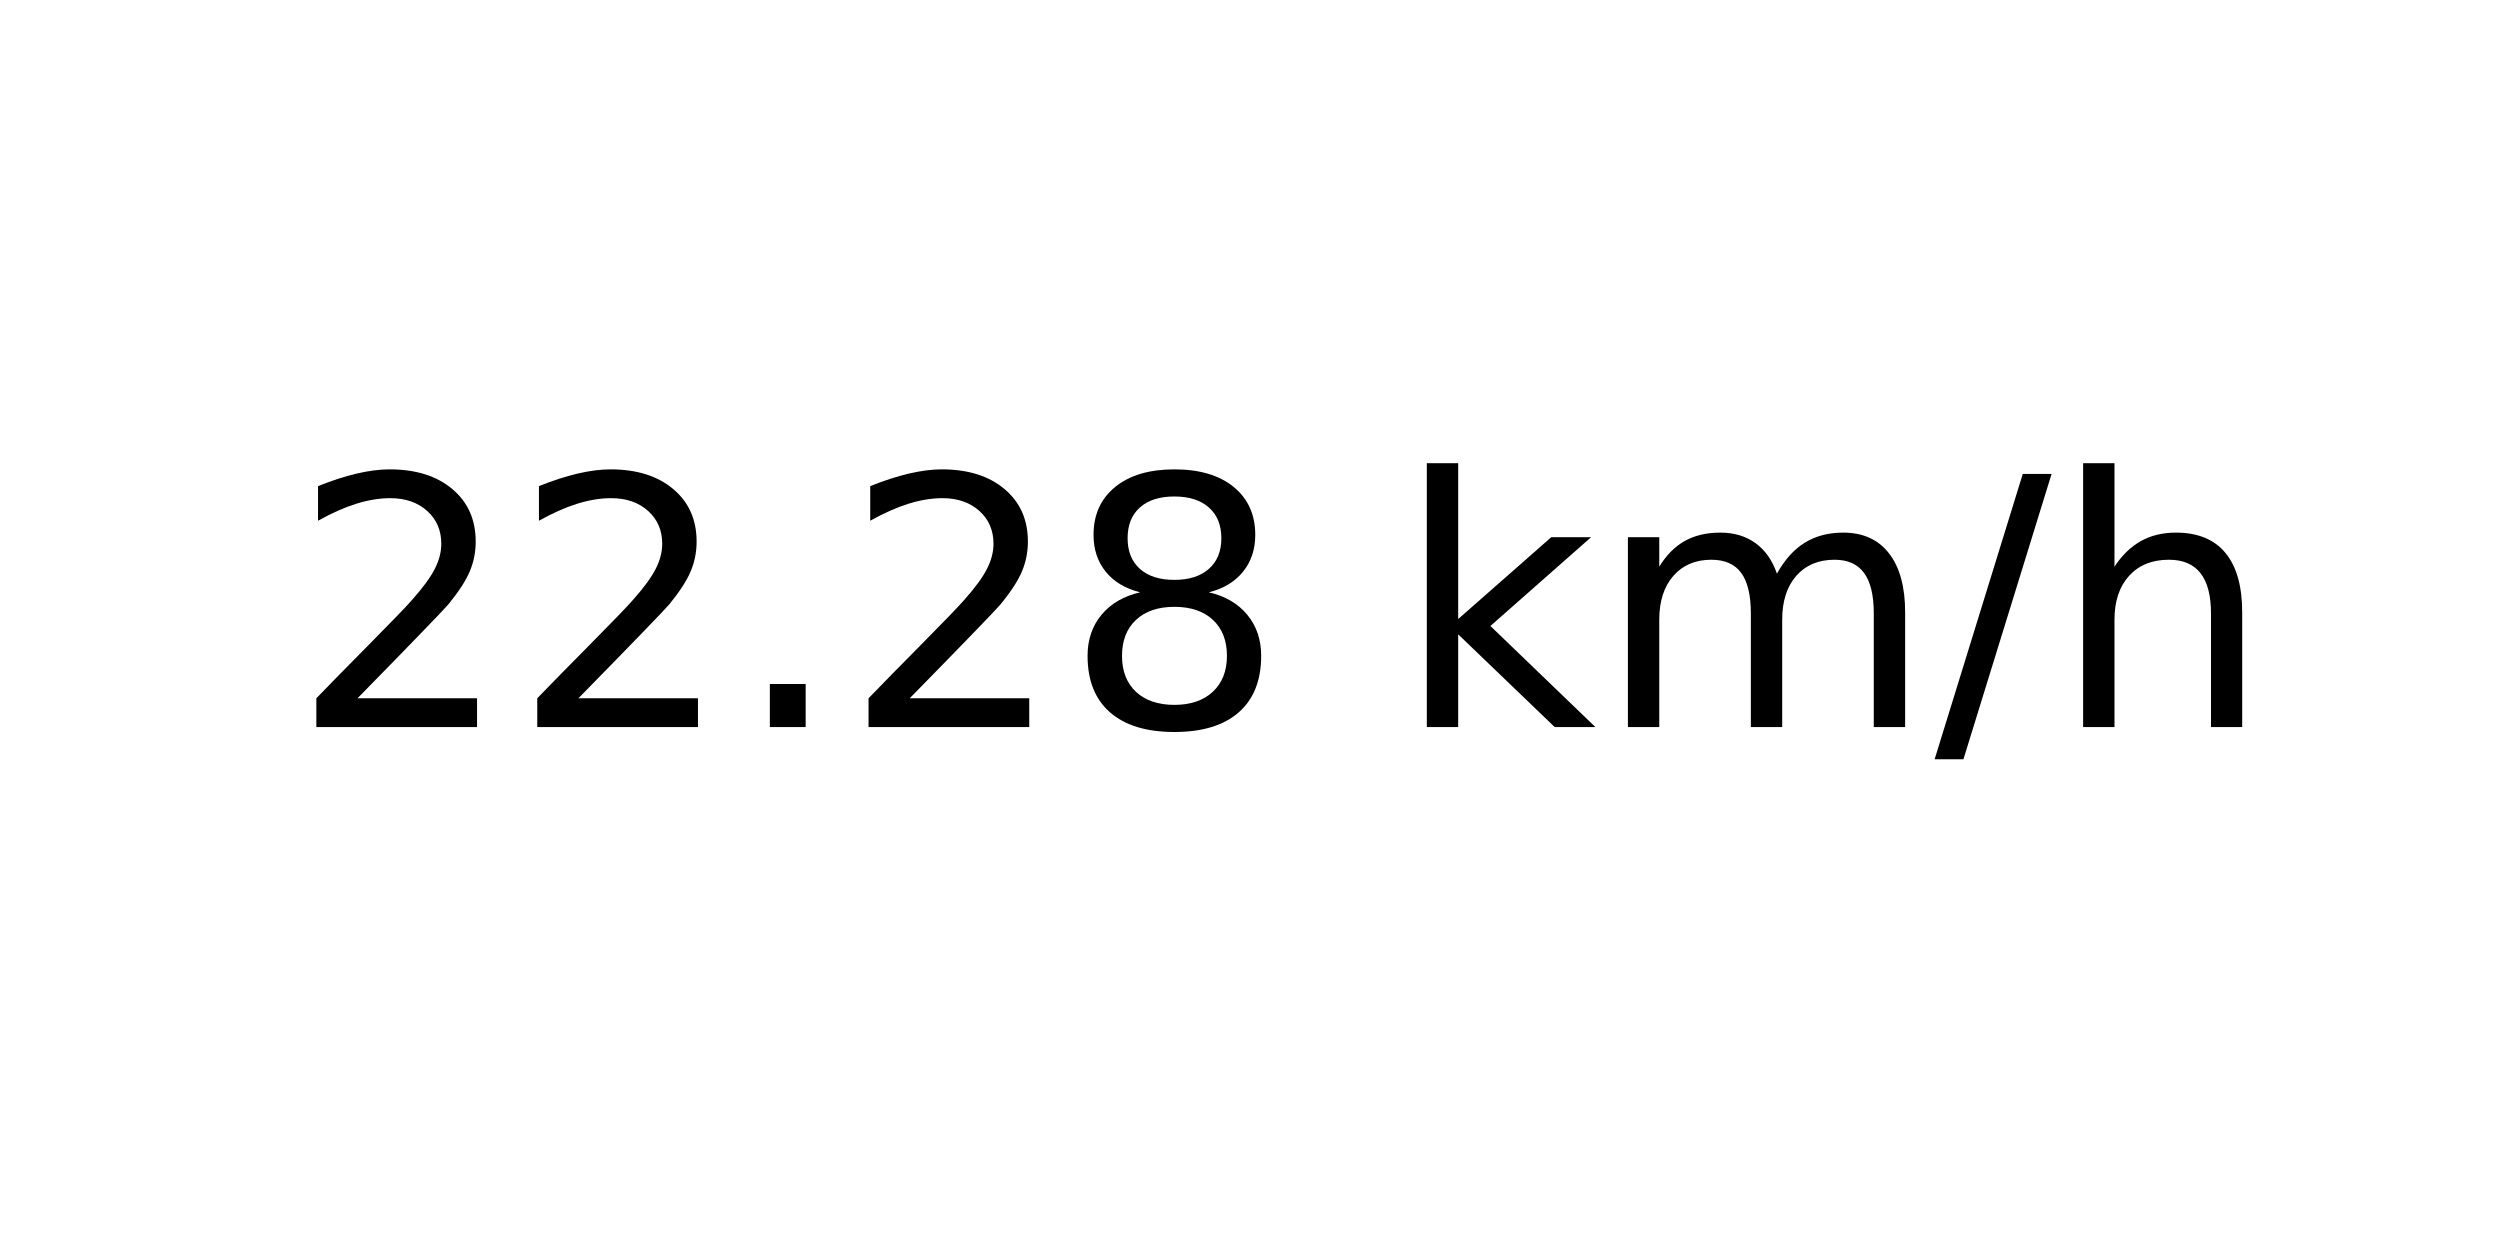
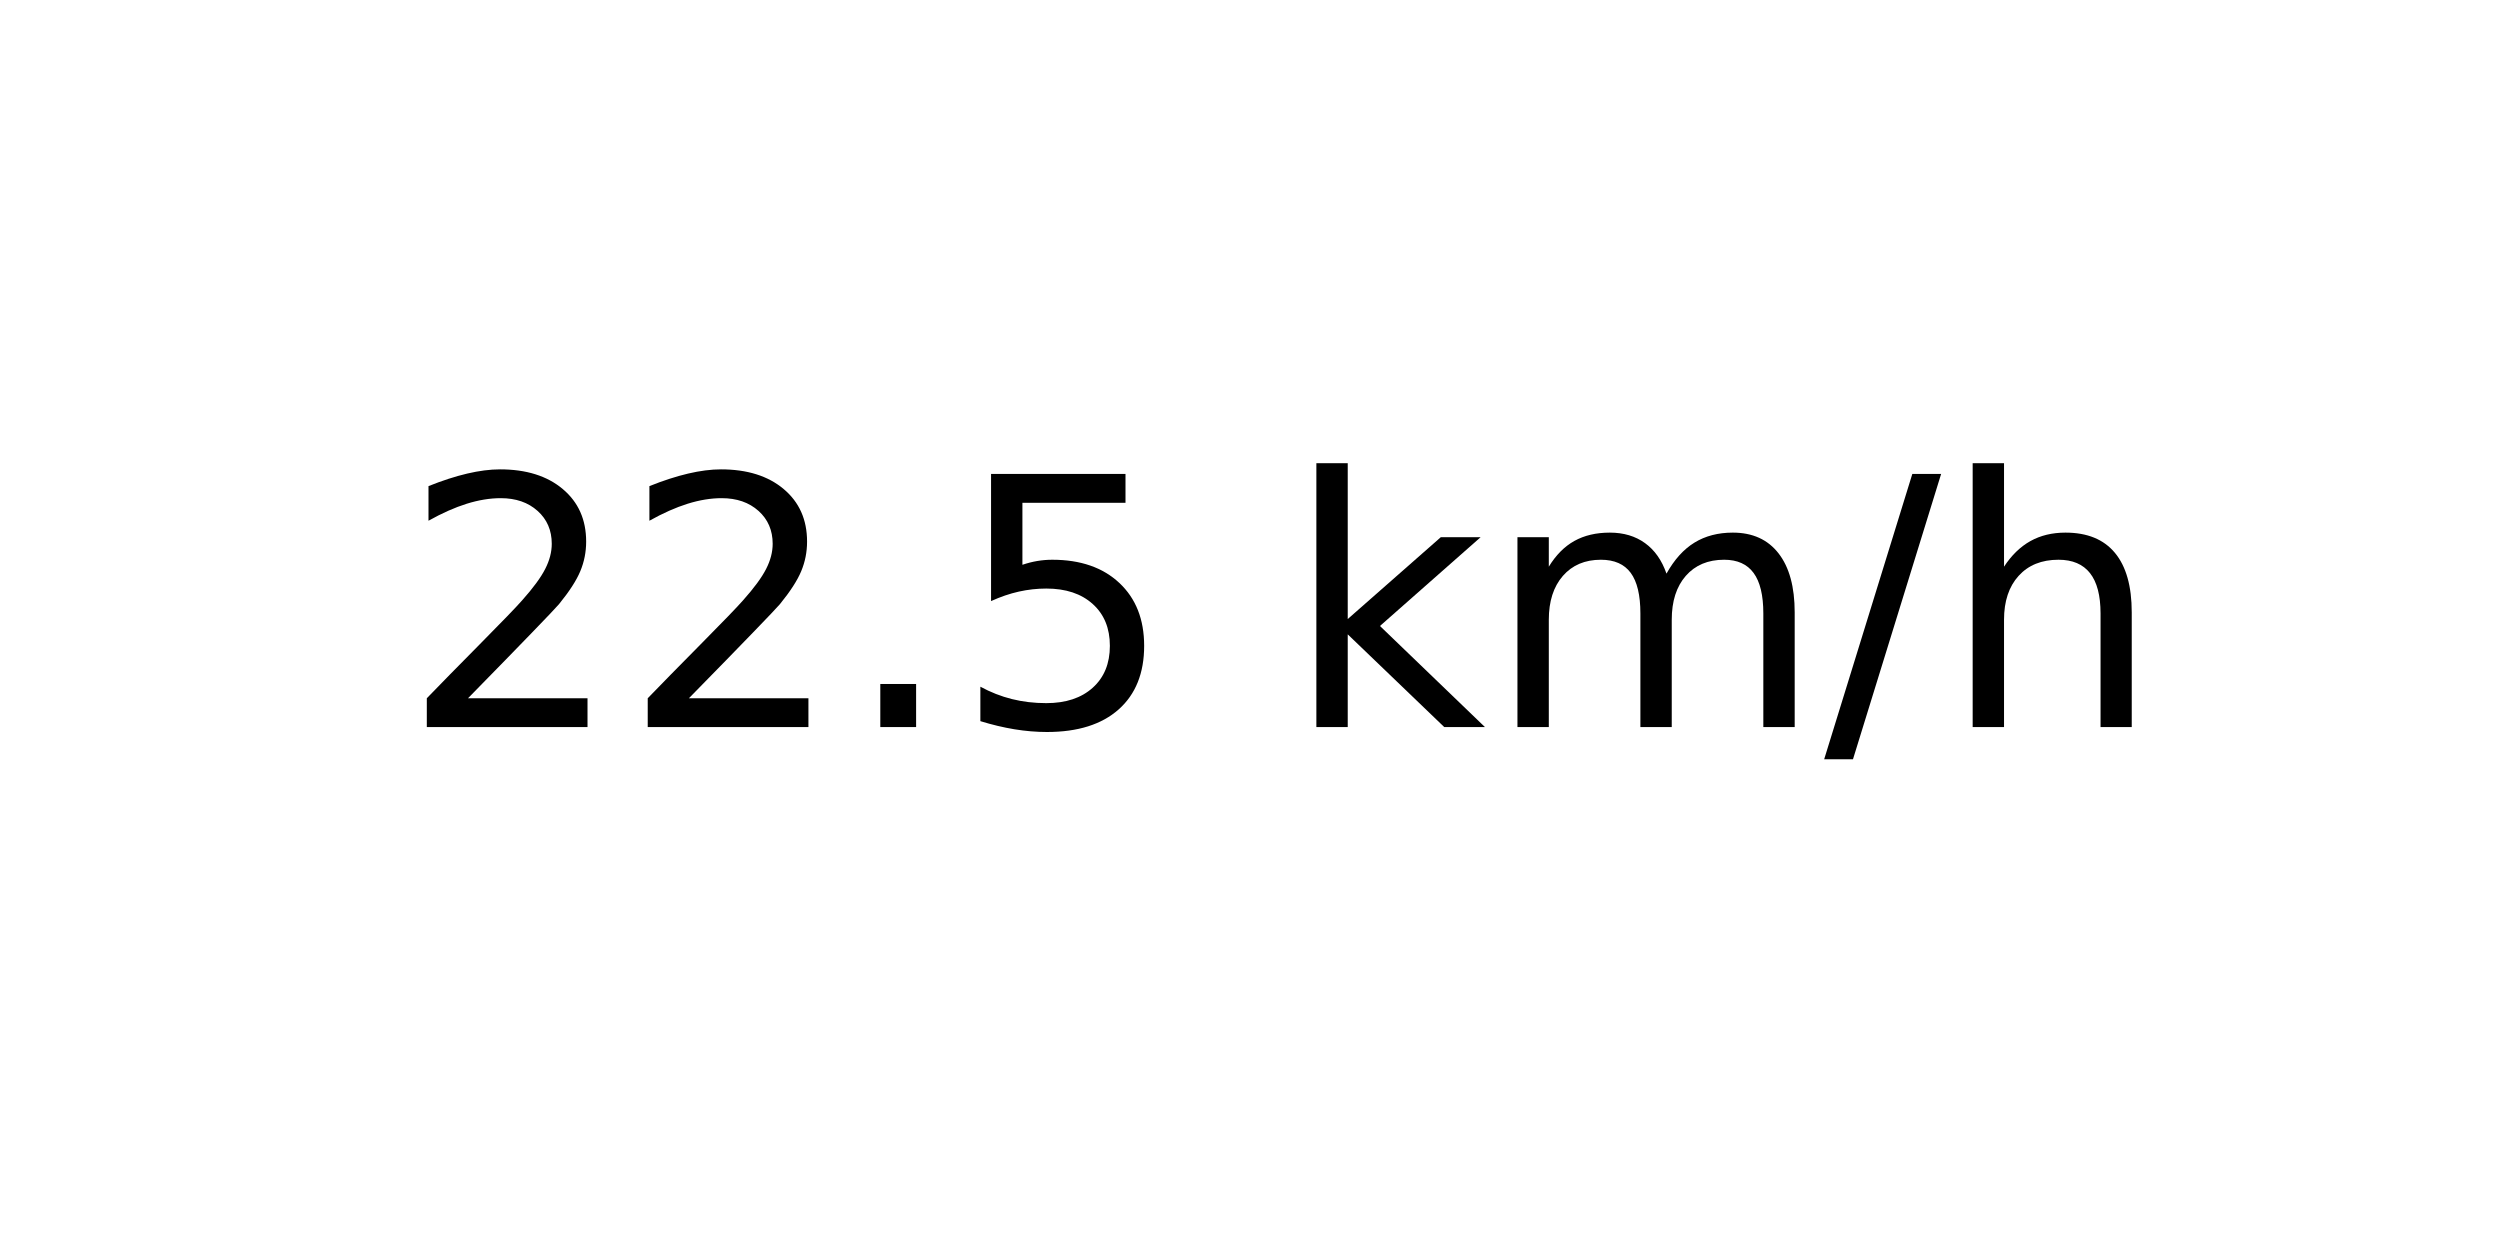
<svg xmlns="http://www.w3.org/2000/svg" xmlns:xlink="http://www.w3.org/1999/xlink" width="72pt" height="36pt" viewBox="0 0 72 36" version="1.1">
  <defs>
    <style type="text/css">*{stroke-linejoin: round; stroke-linecap: butt}</style>
  </defs>
  <g id="figure_1">
    <g id="axes_1">
      <g id="text_1">
-         <g transform="translate(8.378125 20.93937) scale(0.1 -0.1)">
+         <g transform="translate(11.55937 20.93937) scale(0.1 -0.1)">
          <defs>
            <path id="DejaVuSans-32" d="M 1228 531  L 3431 531  L 3431 0  L 469 0  L 469 531  Q 828 903 1448 1529  Q 2069 2156 2228 2338  Q 2531 2678 2651 2914  Q 2772 3150 2772 3378  Q 2772 3750 2511 3984  Q 2250 4219 1831 4219  Q 1534 4219 1204 4116  Q 875 4013 500 3803  L 500 4441  Q 881 4594 1212 4672  Q 1544 4750 1819 4750  Q 2544 4750 2975 4387  Q 3406 4025 3406 3419  Q 3406 3131 3298 2873  Q 3191 2616 2906 2266  Q 2828 2175 2409 1742  Q 1991 1309 1228 531  z " transform="scale(0.015625)" />
            <path id="DejaVuSans-2e" d="M 684 794  L 1344 794  L 1344 0  L 684 0  L 684 794  z " transform="scale(0.015625)" />
-             <path id="DejaVuSans-38" d="M 2034 2216  Q 1584 2216 1326 1975  Q 1069 1734 1069 1313  Q 1069 891 1326 650  Q 1584 409 2034 409  Q 2484 409 2743 651  Q 3003 894 3003 1313  Q 3003 1734 2745 1975  Q 2488 2216 2034 2216  z M 1403 2484  Q 997 2584 770 2862  Q 544 3141 544 3541  Q 544 4100 942 4425  Q 1341 4750 2034 4750  Q 2731 4750 3128 4425  Q 3525 4100 3525 3541  Q 3525 3141 3298 2862  Q 3072 2584 2669 2484  Q 3125 2378 3379 2068  Q 3634 1759 3634 1313  Q 3634 634 3220 271  Q 2806 -91 2034 -91  Q 1263 -91 848 271  Q 434 634 434 1313  Q 434 1759 690 2068  Q 947 2378 1403 2484  z M 1172 3481  Q 1172 3119 1398 2916  Q 1625 2713 2034 2713  Q 2441 2713 2670 2916  Q 2900 3119 2900 3481  Q 2900 3844 2670 4047  Q 2441 4250 2034 4250  Q 1625 4250 1398 4047  Q 1172 3844 1172 3481  z " transform="scale(0.015625)" />
+             <path id="DejaVuSans-35" d="M 691 4666  L 3169 4666  L 3169 4134  L 1269 4134  L 1269 2991  Q 1406 3038 1543 3061  Q 1681 3084 1819 3084  Q 2600 3084 3056 2656  Q 3513 2228 3513 1497  Q 3513 744 3044 326  Q 2575 -91 1722 -91  Q 1428 -91 1123 -41  Q 819 9 494 109  L 494 744  Q 775 591 1075 516  Q 1375 441 1709 441  Q 2250 441 2565 725  Q 2881 1009 2881 1497  Q 2881 1984 2565 2268  Q 2250 2553 1709 2553  Q 1456 2553 1204 2497  Q 953 2441 691 2322  L 691 4666  z " transform="scale(0.015625)" />
            <path id="DejaVuSans-20" transform="scale(0.015625)" />
            <path id="DejaVuSans-6b" d="M 581 4863  L 1159 4863  L 1159 1991  L 2875 3500  L 3609 3500  L 1753 1863  L 3688 0  L 2938 0  L 1159 1709  L 1159 0  L 581 0  L 581 4863  z " transform="scale(0.015625)" />
            <path id="DejaVuSans-6d" d="M 3328 2828  Q 3544 3216 3844 3400  Q 4144 3584 4550 3584  Q 5097 3584 5394 3201  Q 5691 2819 5691 2113  L 5691 0  L 5113 0  L 5113 2094  Q 5113 2597 4934 2840  Q 4756 3084 4391 3084  Q 3944 3084 3684 2787  Q 3425 2491 3425 1978  L 3425 0  L 2847 0  L 2847 2094  Q 2847 2600 2669 2842  Q 2491 3084 2119 3084  Q 1678 3084 1418 2786  Q 1159 2488 1159 1978  L 1159 0  L 581 0  L 581 3500  L 1159 3500  L 1159 2956  Q 1356 3278 1631 3431  Q 1906 3584 2284 3584  Q 2666 3584 2933 3390  Q 3200 3197 3328 2828  z " transform="scale(0.015625)" />
            <path id="DejaVuSans-2f" d="M 1625 4666  L 2156 4666  L 531 -594  L 0 -594  L 1625 4666  z " transform="scale(0.015625)" />
            <path id="DejaVuSans-68" d="M 3513 2113  L 3513 0  L 2938 0  L 2938 2094  Q 2938 2591 2744 2837  Q 2550 3084 2163 3084  Q 1697 3084 1428 2787  Q 1159 2491 1159 1978  L 1159 0  L 581 0  L 581 4863  L 1159 4863  L 1159 2956  Q 1366 3272 1645 3428  Q 1925 3584 2291 3584  Q 2894 3584 3203 3211  Q 3513 2838 3513 2113  z " transform="scale(0.015625)" />
          </defs>
          <use xlink:href="#DejaVuSans-32" />
          <use xlink:href="#DejaVuSans-32" x="63.623" />
          <use xlink:href="#DejaVuSans-2e" x="127.246" />
-           <use xlink:href="#DejaVuSans-32" x="159.033" />
-           <use xlink:href="#DejaVuSans-38" x="222.656" />
-           <use xlink:href="#DejaVuSans-20" x="286.279" />
-           <use xlink:href="#DejaVuSans-6b" x="318.066" />
-           <use xlink:href="#DejaVuSans-6d" x="375.977" />
-           <use xlink:href="#DejaVuSans-2f" x="473.389" />
-           <use xlink:href="#DejaVuSans-68" x="507.08" />
+           <use xlink:href="#DejaVuSans-35" x="159.033" />
+           <use xlink:href="#DejaVuSans-20" x="222.656" />
+           <use xlink:href="#DejaVuSans-6b" x="254.443" />
+           <use xlink:href="#DejaVuSans-6d" x="312.354" />
+           <use xlink:href="#DejaVuSans-2f" x="409.766" />
+           <use xlink:href="#DejaVuSans-68" x="443.457" />
        </g>
      </g>
    </g>
  </g>
</svg>
